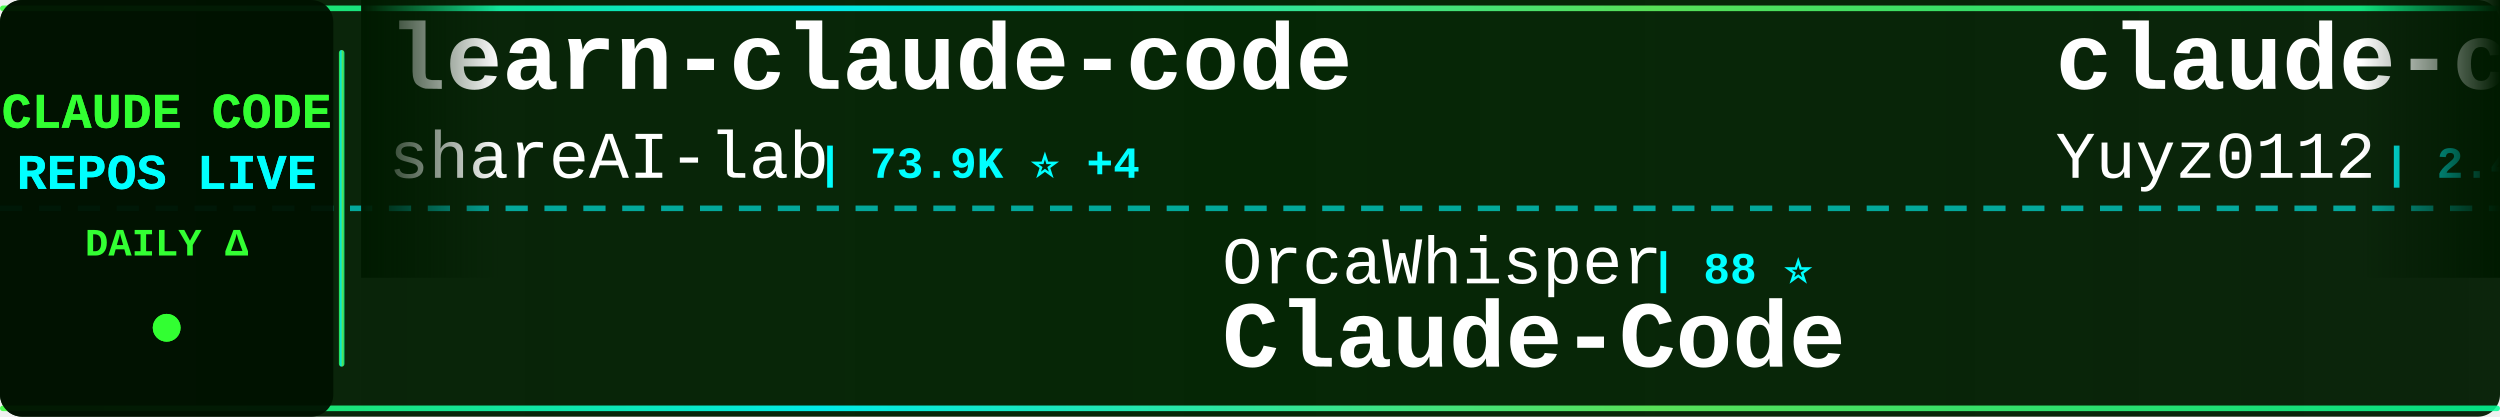
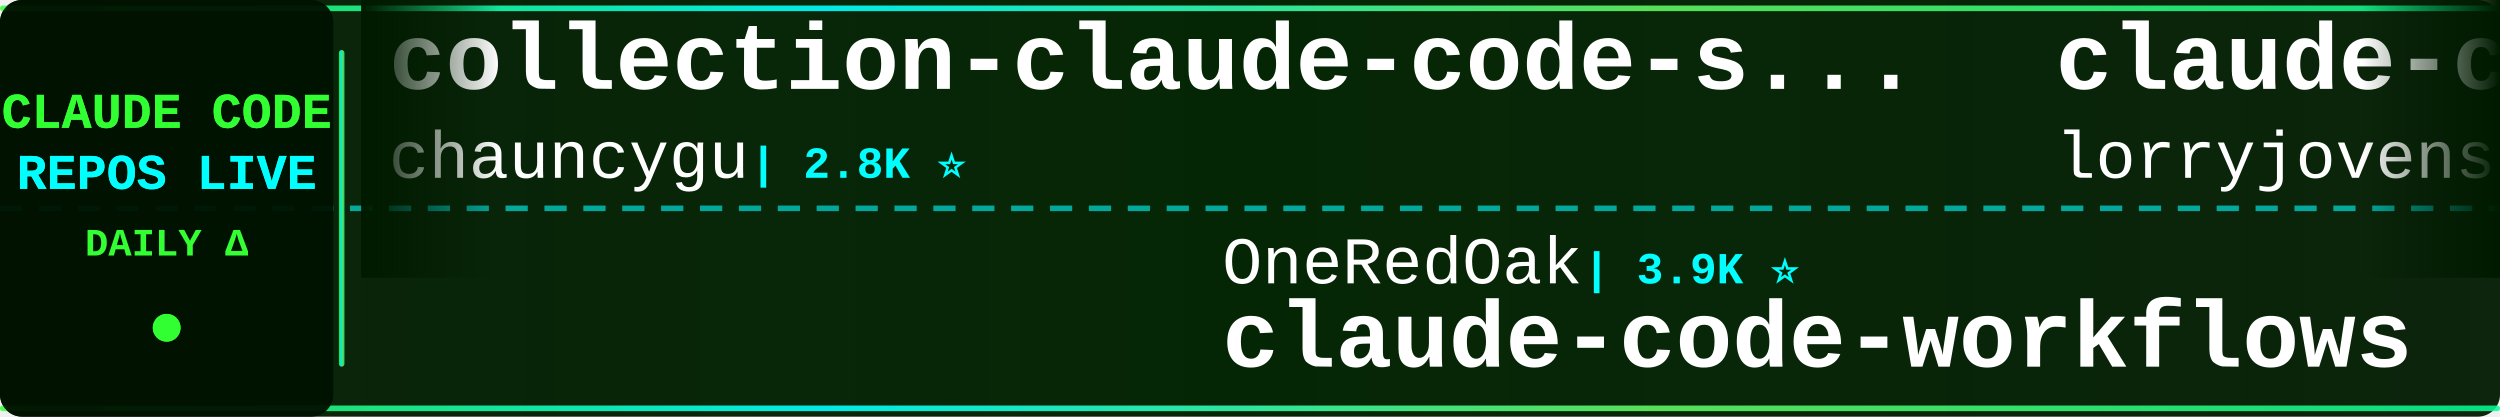
<svg xmlns="http://www.w3.org/2000/svg" width="900" height="150">
  <defs>
    <linearGradient id="tickerBg" x1="0%" y1="0%" x2="100%" y2="0%">
      <stop offset="0%" style="stop-color:#001a00;stop-opacity:0.95" />
      <stop offset="50%" style="stop-color:#002200;stop-opacity:0.98" />
      <stop offset="100%" style="stop-color:#001a00;stop-opacity:0.95" />
    </linearGradient>
    <linearGradient id="borderGrad" x1="0%" y1="0%" x2="100%" y2="0%">
      <stop offset="0%" style="stop-color:#33ff33;stop-opacity:0.85">
        <animate attributeName="stop-opacity" values="0.85;1;0.85" dur="2s" repeatCount="indefinite" />
      </stop>
      <stop offset="33%" style="stop-color:#00ffff;stop-opacity:0.9">
        <animate attributeName="stop-opacity" values="0.9;1;0.9" dur="2.2s" repeatCount="indefinite" />
      </stop>
      <stop offset="66%" style="stop-color:#66ff66;stop-opacity:0.85">
        <animate attributeName="stop-opacity" values="0.85;1;0.85" dur="1.8s" repeatCount="indefinite" />
      </stop>
      <stop offset="100%" style="stop-color:#00ff99;stop-opacity:0.85">
        <animate attributeName="stop-opacity" values="0.85;1;0.85" dur="2s" repeatCount="indefinite" />
      </stop>
    </linearGradient>
    <filter id="textGlow">
      <feGaussianBlur stdDeviation="0.1" result="coloredBlur" />
      <feMerge>
        <feMergeNode in="coloredBlur" />
        <feMergeNode in="SourceGraphic" />
      </feMerge>
    </filter>
    <filter id="metricGlow">
      <feGaussianBlur stdDeviation="0.2" result="coloredBlur" />
      <feMerge>
        <feMergeNode in="coloredBlur" />
        <feMergeNode in="SourceGraphic" />
      </feMerge>
    </filter>
    <linearGradient id="leftFade" x1="0%" y1="0%" x2="100%" y2="0%">
      <stop offset="0%" style="stop-color:#001a00;stop-opacity:1" />
      <stop offset="100%" style="stop-color:#001a00;stop-opacity:0" />
    </linearGradient>
    <linearGradient id="rightFade" x1="0%" y1="0%" x2="100%" y2="0%">
      <stop offset="0%" style="stop-color:#001a00;stop-opacity:0" />
      <stop offset="100%" style="stop-color:#001a00;stop-opacity:1" />
    </linearGradient>
  </defs>
  <rect width="900" height="150" fill="url(#tickerBg)" rx="8" />
  <rect x="0" y="2" width="900" height="2" fill="url(#borderGrad)" rx="1" />
  <rect x="0" y="146" width="900" height="2" fill="url(#borderGrad)" rx="1" />
  <line x1="0" y1="75" x2="900" y2="75" stroke="#00ffff" stroke-width="2" stroke-dasharray="8 6" opacity="0.6" />
  <rect x="0" y="0" width="120" height="150" fill="#001100" opacity="0.95" rx="8" />
  <text x="60" y="46" font-family="'Courier New', monospace" font-size="18" font-weight="bold" fill="#33ff33" text-anchor="middle" filter="url(#textGlow)">
    CLAUDE CODE
  </text>
  <text x="60" y="68" font-family="'Courier New', monospace" font-size="18" font-weight="bold" fill="#00ffff" text-anchor="middle" filter="url(#textGlow)">
    REPOS LIVE
  </text>
  <text x="60" y="92" font-family="'Courier New', monospace" font-size="14" font-weight="bold" fill="#33ff33" text-anchor="middle">
    DAILY Δ
  </text>
  <circle cx="60" cy="118" r="5" fill="#33ff33" filter="url(#metricGlow)">
    <animate attributeName="r" values="4;6;4" dur="1.5s" repeatCount="indefinite" />
    <animate attributeName="opacity" values="0.6;1;0.6" dur="1.5s" repeatCount="indefinite" />
  </circle>
  <rect x="122" y="18" width="2" height="114" fill="url(#borderGrad)" rx="1" />
  <clipPath id="tickerClip">
    <rect x="130" y="0" width="770" height="150" />
  </clipPath>
  <g clip-path="url(#tickerClip)">
    <g id="tickerItems">
      <animateTransform attributeName="transform" attributeType="XML" type="translate" from="0 0" to="-3000 0" dur="54s" repeatCount="indefinite" />
      <g transform="translate(0, 0)">
-         <text x="140" y="32" font-family="'Courier New', monospace" font-size="34" font-weight="bold" fill="#ffffff">learn-claude-code</text>
-         <text x="140" y="64" font-family="'Courier New', monospace" font-size="24" font-weight="normal" fill="#ffffff" opacity="1.0">shareAI-lab</text>
-         <text x="294" y="64" font-family="'Courier New', monospace" font-size="16" font-weight="bold" fill="#00ffff"> | 73.9K ⭐ +4</text>
+         <text x="140" y="32" font-family="'Courier New', monospace" font-size="34" font-weight="bold" fill="#ffffff">collection-claude-code-s...</text>
+         <text x="140" y="64" font-family="'Courier New', monospace" font-size="24" font-weight="normal" fill="#ffffff" opacity="1.0">chauncygu</text>
+         <text x="270" y="64" font-family="'Courier New', monospace" font-size="16" font-weight="bold" fill="#00ffff"> | 2.8K ⭐</text>
      </g>
      <g transform="translate(300, 0)">
-         <text x="140" y="102" font-family="'Courier New', monospace" font-size="24" font-weight="normal" fill="#ffffff" opacity="1.0">OrcaWhisper</text>
-         <text x="294" y="102" font-family="'Courier New', monospace" font-size="16" font-weight="bold" fill="#00ffff"> | 88 ⭐</text>
-         <text x="140" y="132" font-family="'Courier New', monospace" font-size="34" font-weight="bold" fill="#ffffff">Claude-Code</text>
+         <text x="140" y="102" font-family="'Courier New', monospace" font-size="24" font-weight="normal" fill="#ffffff" opacity="1.0">OneRedOak</text>
+         <text x="270" y="102" font-family="'Courier New', monospace" font-size="16" font-weight="bold" fill="#00ffff"> | 3.9K ⭐</text>
+         <text x="140" y="132" font-family="'Courier New', monospace" font-size="34" font-weight="bold" fill="#ffffff">claude-code-workflows</text>
      </g>
      <g transform="translate(600, 0)">
-         <text x="140" y="32" font-family="'Courier New', monospace" font-size="34" font-weight="bold" fill="#ffffff">claude-code-reverse</text>
-         <text x="140" y="64" font-family="'Courier New', monospace" font-size="24" font-weight="normal" fill="#ffffff" opacity="1.0">Yuyz0112</text>
-         <text x="258" y="64" font-family="'Courier New', monospace" font-size="16" font-weight="bold" fill="#00ffff"> | 2.4K ⭐ +1</text>
+         <text x="140" y="32" font-family="'Courier New', monospace" font-size="34" font-weight="bold" fill="#ffffff">claude-code-rust</text>
+         <text x="140" y="64" font-family="'Courier New', monospace" font-size="24" font-weight="normal" fill="#ffffff" opacity="1.0">lorryjovens-hub</text>
+         <text x="342" y="64" font-family="'Courier New', monospace" font-size="16" font-weight="bold" fill="#00ffff"> | 1.7K ⭐</text>
      </g>
      <g transform="translate(900, 0)">
-         <text x="140" y="102" font-family="'Courier New', monospace" font-size="24" font-weight="normal" fill="#ffffff" opacity="1.0">anthropics</text>
-         <text x="282" y="102" font-family="'Courier New', monospace" font-size="16" font-weight="bold" fill="#00ffff"> | 943 ⭐</text>
-         <text x="140" y="132" font-family="'Courier New', monospace" font-size="34" font-weight="bold" fill="#ffffff">claude-code-base-action</text>
+         <text x="140" y="102" font-family="'Courier New', monospace" font-size="24" font-weight="normal" fill="#ffffff" opacity="1.0">guanshan</text>
+         <text x="258" y="102" font-family="'Courier New', monospace" font-size="16" font-weight="bold" fill="#00ffff"> | 61 ⭐</text>
+         <text x="140" y="132" font-family="'Courier New', monospace" font-size="34" font-weight="bold" fill="#ffffff">ClaudeCode</text>
      </g>
      <g transform="translate(1200, 0)">
-         <text x="140" y="32" font-family="'Courier New', monospace" font-size="34" font-weight="bold" fill="#ffffff">claude-code-system-promp...</text>
-         <text x="140" y="64" font-family="'Courier New', monospace" font-size="24" font-weight="normal" fill="#ffffff" opacity="1.0">Piebald-AI</text>
-         <text x="282" y="64" font-family="'Courier New', monospace" font-size="16" font-weight="bold" fill="#00ffff"> | 12.3K ⭐ +1</text>
+         <text x="140" y="32" font-family="'Courier New', monospace" font-size="34" font-weight="bold" fill="#ffffff">Claude-code</text>
+         <text x="140" y="64" font-family="'Courier New', monospace" font-size="24" font-weight="normal" fill="#ffffff" opacity="1.0">fazxes</text>
+         <text x="234" y="64" font-family="'Courier New', monospace" font-size="16" font-weight="bold" fill="#00ffff"> | 231 ⭐</text>
      </g>
      <g transform="translate(1500, 0)">
-         <text x="140" y="102" font-family="'Courier New', monospace" font-size="24" font-weight="normal" fill="#ffffff" opacity="1.0">frankbria</text>
-         <text x="270" y="102" font-family="'Courier New', monospace" font-size="16" font-weight="bold" fill="#00ffff"> | 9.6K ⭐ -1</text>
-         <text x="140" y="132" font-family="'Courier New', monospace" font-size="34" font-weight="bold" fill="#ffffff">ralph-claude-code</text>
+         <text x="140" y="102" font-family="'Courier New', monospace" font-size="24" font-weight="normal" fill="#ffffff" opacity="1.0">AprilNEA</text>
+         <text x="258" y="102" font-family="'Courier New', monospace" font-size="16" font-weight="bold" fill="#00ffff"> | 392 ⭐</text>
+         <text x="140" y="132" font-family="'Courier New', monospace" font-size="34" font-weight="bold" fill="#ffffff">claude-code-source</text>
      </g>
      <g transform="translate(1800, 0)">
-         <text x="140" y="32" font-family="'Courier New', monospace" font-size="34" font-weight="bold" fill="#ffffff">claude-code-source-build</text>
-         <text x="140" y="64" font-family="'Courier New', monospace" font-size="24" font-weight="normal" fill="#ffffff" opacity="1.0">andrew-kramer-inno</text>
-         <text x="378" y="64" font-family="'Courier New', monospace" font-size="16" font-weight="bold" fill="#00ffff"> | 593 ⭐</text>
+         <text x="140" y="32" font-family="'Courier New', monospace" font-size="34" font-weight="bold" fill="#ffffff">claude-code-skills</text>
+         <text x="140" y="64" font-family="'Courier New', monospace" font-size="24" font-weight="normal" fill="#ffffff" opacity="1.0">daymade</text>
+         <text x="246" y="64" font-family="'Courier New', monospace" font-size="16" font-weight="bold" fill="#00ffff"> | 1.3K ⭐</text>
      </g>
      <g transform="translate(2100, 0)">
-         <text x="140" y="102" font-family="'Courier New', monospace" font-size="24" font-weight="normal" fill="#ffffff" opacity="1.0">chauncygu</text>
-         <text x="270" y="102" font-family="'Courier New', monospace" font-size="16" font-weight="bold" fill="#00ffff"> | 2.8K ⭐</text>
-         <text x="140" y="132" font-family="'Courier New', monospace" font-size="34" font-weight="bold" fill="#ffffff">collection-claude-code-s...</text>
+         <text x="140" y="102" font-family="'Courier New', monospace" font-size="24" font-weight="normal" fill="#ffffff" opacity="1.0">ghuntley</text>
+         <text x="258" y="102" font-family="'Courier New', monospace" font-size="16" font-weight="bold" fill="#00ffff"> | 989 ⭐</text>
+         <text x="140" y="132" font-family="'Courier New', monospace" font-size="34" font-weight="bold" fill="#ffffff">claude-code-source-code-...</text>
      </g>
      <g transform="translate(2400, 0)">
-         <text x="140" y="32" font-family="'Courier New', monospace" font-size="34" font-weight="bold" fill="#ffffff">claude-code-prompts</text>
-         <text x="140" y="64" font-family="'Courier New', monospace" font-size="24" font-weight="normal" fill="#ffffff" opacity="1.0">repowise-dev</text>
-         <text x="306" y="64" font-family="'Courier New', monospace" font-size="16" font-weight="bold" fill="#00ffff"> | 1.2K ⭐</text>
+         <text x="140" y="32" font-family="'Courier New', monospace" font-size="34" font-weight="bold" fill="#ffffff">my-claude-code-setup</text>
+         <text x="140" y="64" font-family="'Courier New', monospace" font-size="24" font-weight="normal" fill="#ffffff" opacity="1.0">centminmod</text>
+         <text x="282" y="64" font-family="'Courier New', monospace" font-size="16" font-weight="bold" fill="#00ffff"> | 2.6K ⭐</text>
      </g>
      <g transform="translate(2700, 0)">
-         <text x="140" y="102" font-family="'Courier New', monospace" font-size="24" font-weight="normal" fill="#ffffff" opacity="1.0">asgeirtj</text>
-         <text x="258" y="102" font-family="'Courier New', monospace" font-size="16" font-weight="bold" fill="#00ffff"> | 62.7K ⭐ +4</text>
-         <text x="140" y="132" font-family="'Courier New', monospace" font-size="34" font-weight="bold" fill="#ffffff">system_prompts_leaks</text>
+         <text x="140" y="102" font-family="'Courier New', monospace" font-size="24" font-weight="normal" fill="#ffffff" opacity="1.0">hangsman</text>
+         <text x="258" y="102" font-family="'Courier New', monospace" font-size="16" font-weight="bold" fill="#00ffff"> | 793 ⭐</text>
+         <text x="140" y="132" font-family="'Courier New', monospace" font-size="34" font-weight="bold" fill="#ffffff">claude-code-source</text>
      </g>
      <g transform="translate(3000, 0)">
-         <text x="140" y="32" font-family="'Courier New', monospace" font-size="34" font-weight="bold" fill="#ffffff">learn-claude-code</text>
-         <text x="140" y="64" font-family="'Courier New', monospace" font-size="24" font-weight="normal" fill="#ffffff" opacity="1.0">shareAI-lab</text>
-         <text x="294" y="64" font-family="'Courier New', monospace" font-size="16" font-weight="bold" fill="#00ffff"> | 73.9K ⭐ +4</text>
+         <text x="140" y="32" font-family="'Courier New', monospace" font-size="34" font-weight="bold" fill="#ffffff">collection-claude-code-s...</text>
+         <text x="140" y="64" font-family="'Courier New', monospace" font-size="24" font-weight="normal" fill="#ffffff" opacity="1.0">chauncygu</text>
+         <text x="270" y="64" font-family="'Courier New', monospace" font-size="16" font-weight="bold" fill="#00ffff"> | 2.8K ⭐</text>
      </g>
      <g transform="translate(3300, 0)">
-         <text x="140" y="102" font-family="'Courier New', monospace" font-size="24" font-weight="normal" fill="#ffffff" opacity="1.0">OrcaWhisper</text>
-         <text x="294" y="102" font-family="'Courier New', monospace" font-size="16" font-weight="bold" fill="#00ffff"> | 88 ⭐</text>
-         <text x="140" y="132" font-family="'Courier New', monospace" font-size="34" font-weight="bold" fill="#ffffff">Claude-Code</text>
+         <text x="140" y="102" font-family="'Courier New', monospace" font-size="24" font-weight="normal" fill="#ffffff" opacity="1.0">OneRedOak</text>
+         <text x="270" y="102" font-family="'Courier New', monospace" font-size="16" font-weight="bold" fill="#00ffff"> | 3.9K ⭐</text>
+         <text x="140" y="132" font-family="'Courier New', monospace" font-size="34" font-weight="bold" fill="#ffffff">claude-code-workflows</text>
      </g>
      <g transform="translate(3600, 0)">
-         <text x="140" y="32" font-family="'Courier New', monospace" font-size="34" font-weight="bold" fill="#ffffff">claude-code-reverse</text>
-         <text x="140" y="64" font-family="'Courier New', monospace" font-size="24" font-weight="normal" fill="#ffffff" opacity="1.0">Yuyz0112</text>
-         <text x="258" y="64" font-family="'Courier New', monospace" font-size="16" font-weight="bold" fill="#00ffff"> | 2.4K ⭐ +1</text>
+         <text x="140" y="32" font-family="'Courier New', monospace" font-size="34" font-weight="bold" fill="#ffffff">claude-code-rust</text>
+         <text x="140" y="64" font-family="'Courier New', monospace" font-size="24" font-weight="normal" fill="#ffffff" opacity="1.0">lorryjovens-hub</text>
+         <text x="342" y="64" font-family="'Courier New', monospace" font-size="16" font-weight="bold" fill="#00ffff"> | 1.7K ⭐</text>
      </g>
      <g transform="translate(3900, 0)">
-         <text x="140" y="102" font-family="'Courier New', monospace" font-size="24" font-weight="normal" fill="#ffffff" opacity="1.0">anthropics</text>
-         <text x="282" y="102" font-family="'Courier New', monospace" font-size="16" font-weight="bold" fill="#00ffff"> | 943 ⭐</text>
-         <text x="140" y="132" font-family="'Courier New', monospace" font-size="34" font-weight="bold" fill="#ffffff">claude-code-base-action</text>
+         <text x="140" y="102" font-family="'Courier New', monospace" font-size="24" font-weight="normal" fill="#ffffff" opacity="1.0">guanshan</text>
+         <text x="258" y="102" font-family="'Courier New', monospace" font-size="16" font-weight="bold" fill="#00ffff"> | 61 ⭐</text>
+         <text x="140" y="132" font-family="'Courier New', monospace" font-size="34" font-weight="bold" fill="#ffffff">ClaudeCode</text>
      </g>
    </g>
  </g>
  <rect x="130" y="0" width="50" height="100" fill="url(#leftFade)" />
  <rect x="850" y="0" width="50" height="100" fill="url(#rightFade)" />
</svg>
